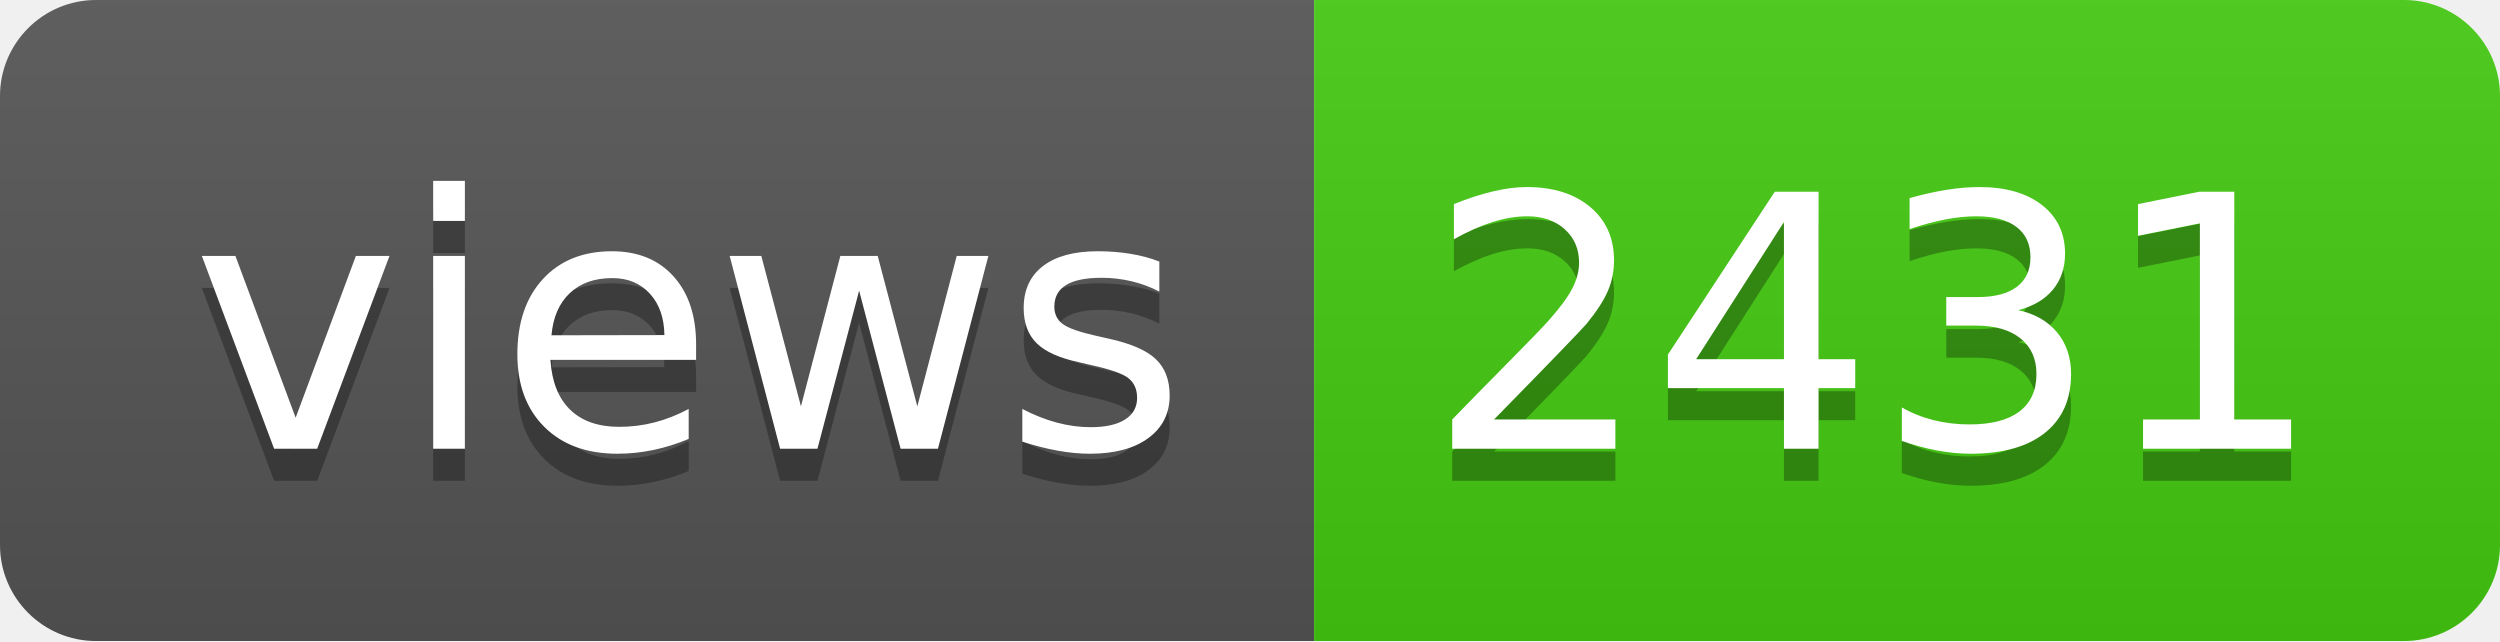
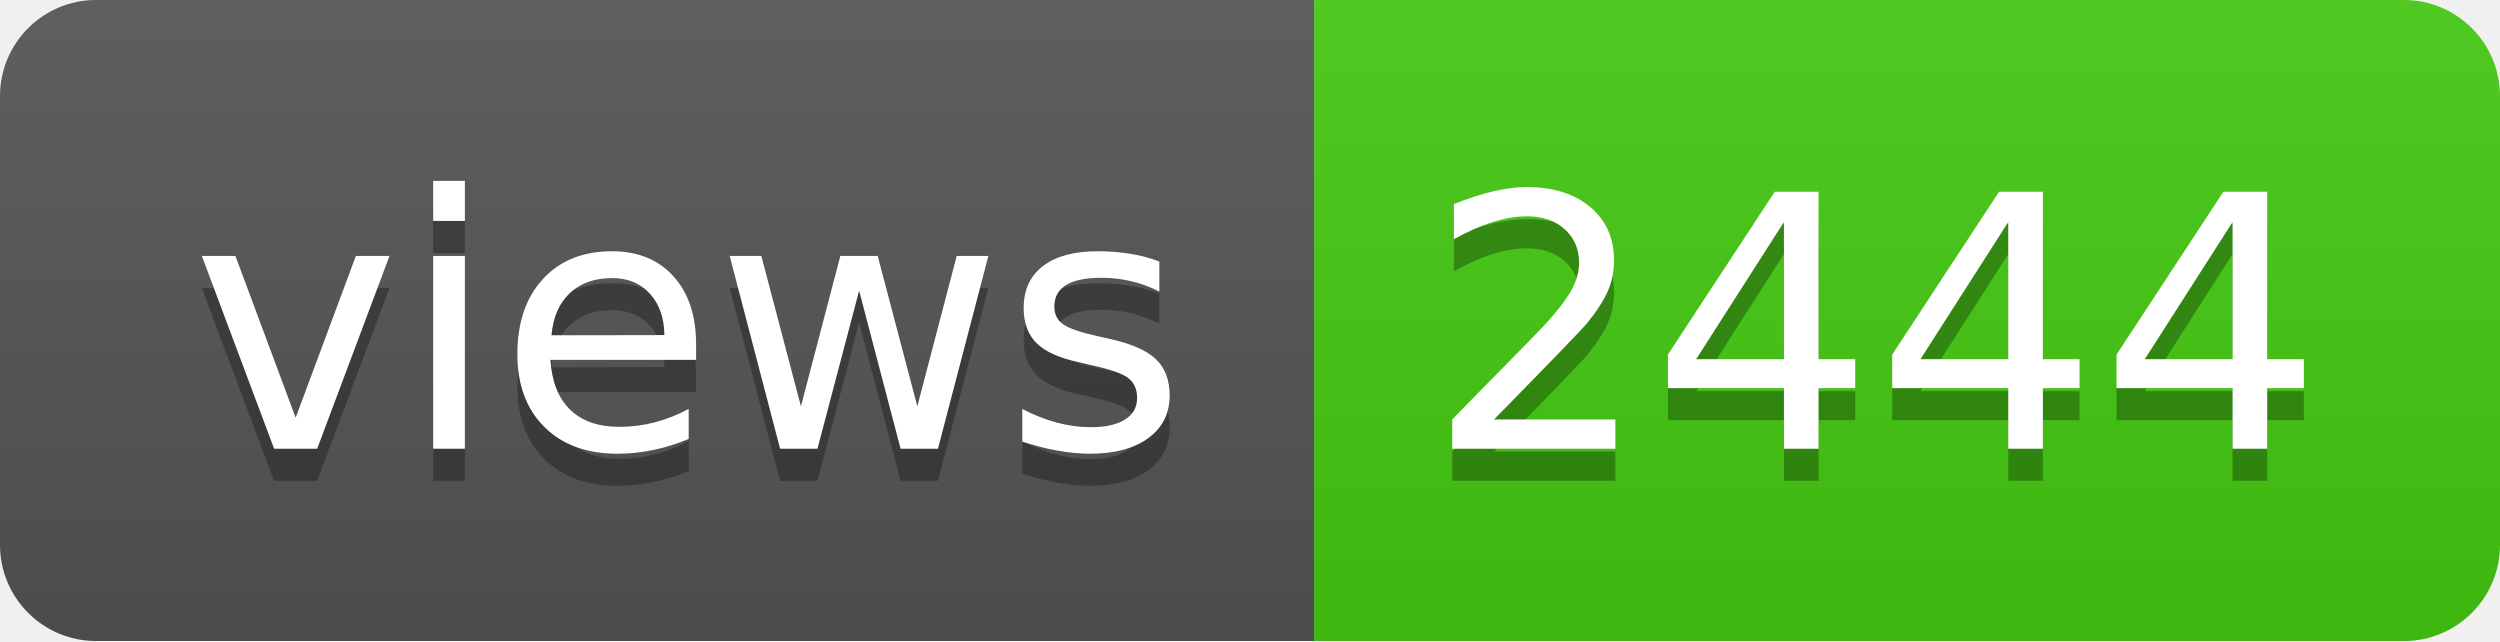
- <svg xmlns="http://www.w3.org/2000/svg" width="78" height="20" role="img" aria-label="views: 2431">
+ <svg xmlns="http://www.w3.org/2000/svg" width="78" height="20" role="img" aria-label="views: 2444">
  <linearGradient id="s" x2="0" y2="100%">
    <stop offset="0" stop-color="#bbb" stop-opacity=".1" />
    <stop offset="1" stop-opacity=".1" />
  </linearGradient>
  <clipPath id="r">
    <rect width="78" height="20" rx="3" fill="#fff" />
  </clipPath>
  <g clip-path="url(#r)">
    <rect width="41" height="20" fill="#555" />
    <rect x="41" width="37" height="20" fill="#4c1" />
    <rect width="78" height="20" fill="url(#s)" />
  </g>
  <g fill="#fff" text-anchor="middle" font-family="Verdana,Geneva,DejaVu Sans,sans-serif" text-rendering="geometricPrecision" font-size="110">
    <text aria-hidden="true" x="215" y="150" fill="#010101" fill-opacity=".3" transform="scale(.1)" textLength="310">views</text>
    <text x="215" y="140" transform="scale(.1)" fill="#fff" textLength="310">views</text>
-     <text aria-hidden="true" x="585" y="150" fill="#010101" fill-opacity=".3" transform="scale(.1)" textLength="270">2431</text>
-     <text x="585" y="140" transform="scale(.1)" fill="#fff" textLength="270">2431</text>
+     <text aria-hidden="true" x="585" y="150" fill="#010101" fill-opacity=".3" transform="scale(.1)" textLength="270">2444</text>
+     <text x="585" y="140" transform="scale(.1)" fill="#fff" textLength="270">2444</text>
  </g>
</svg>
